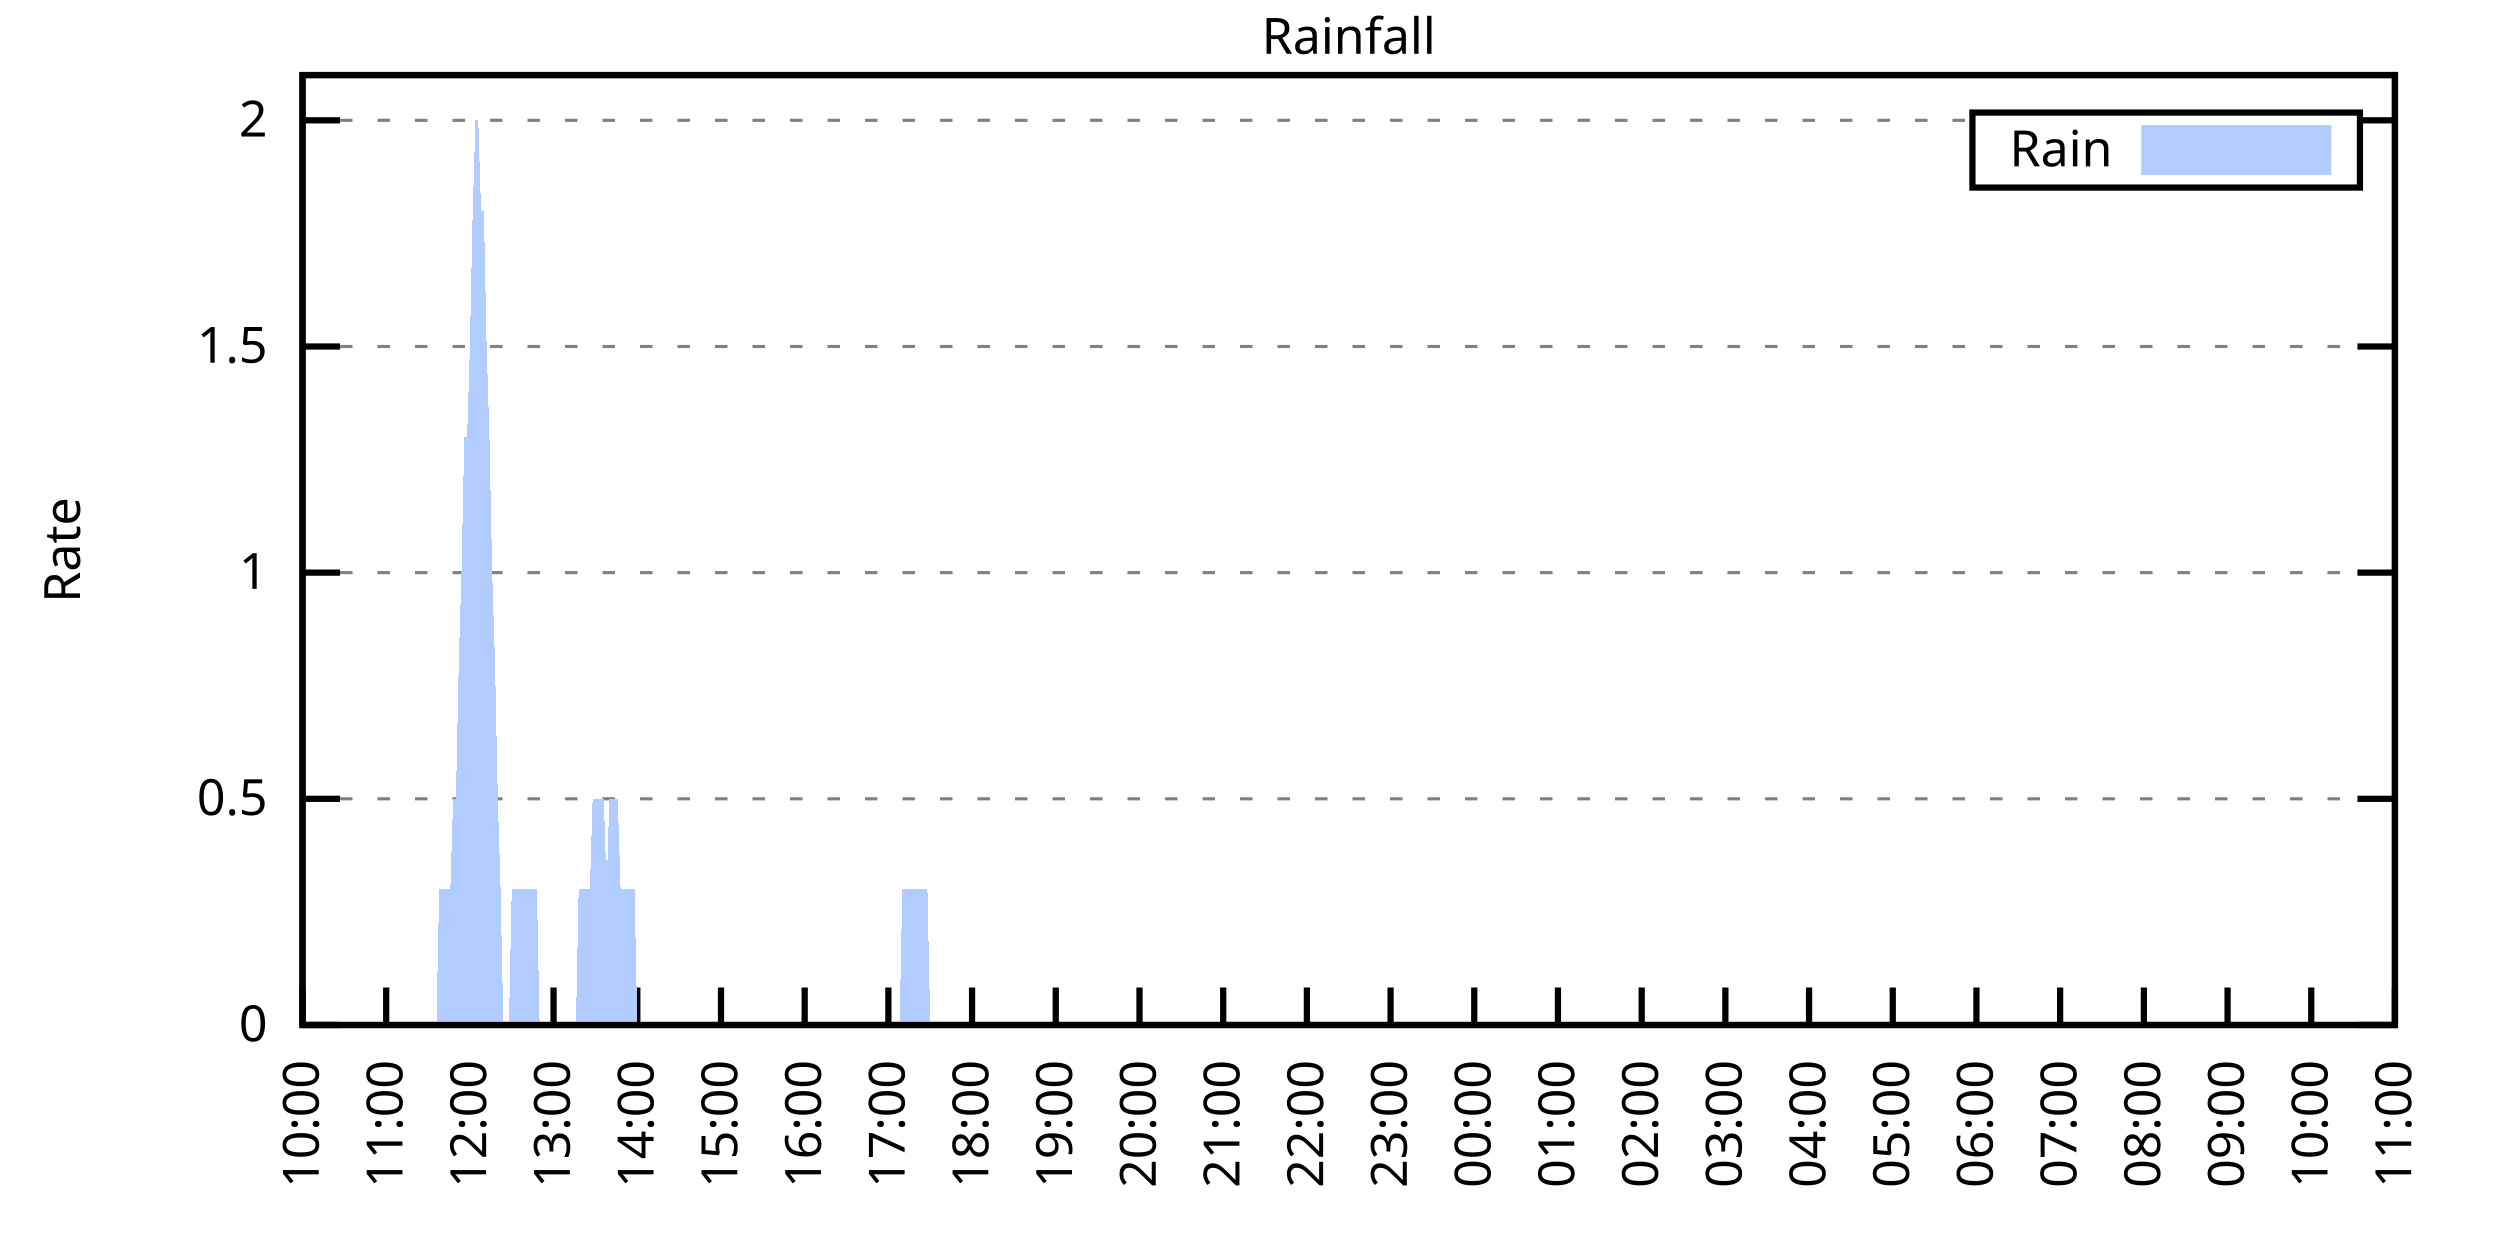
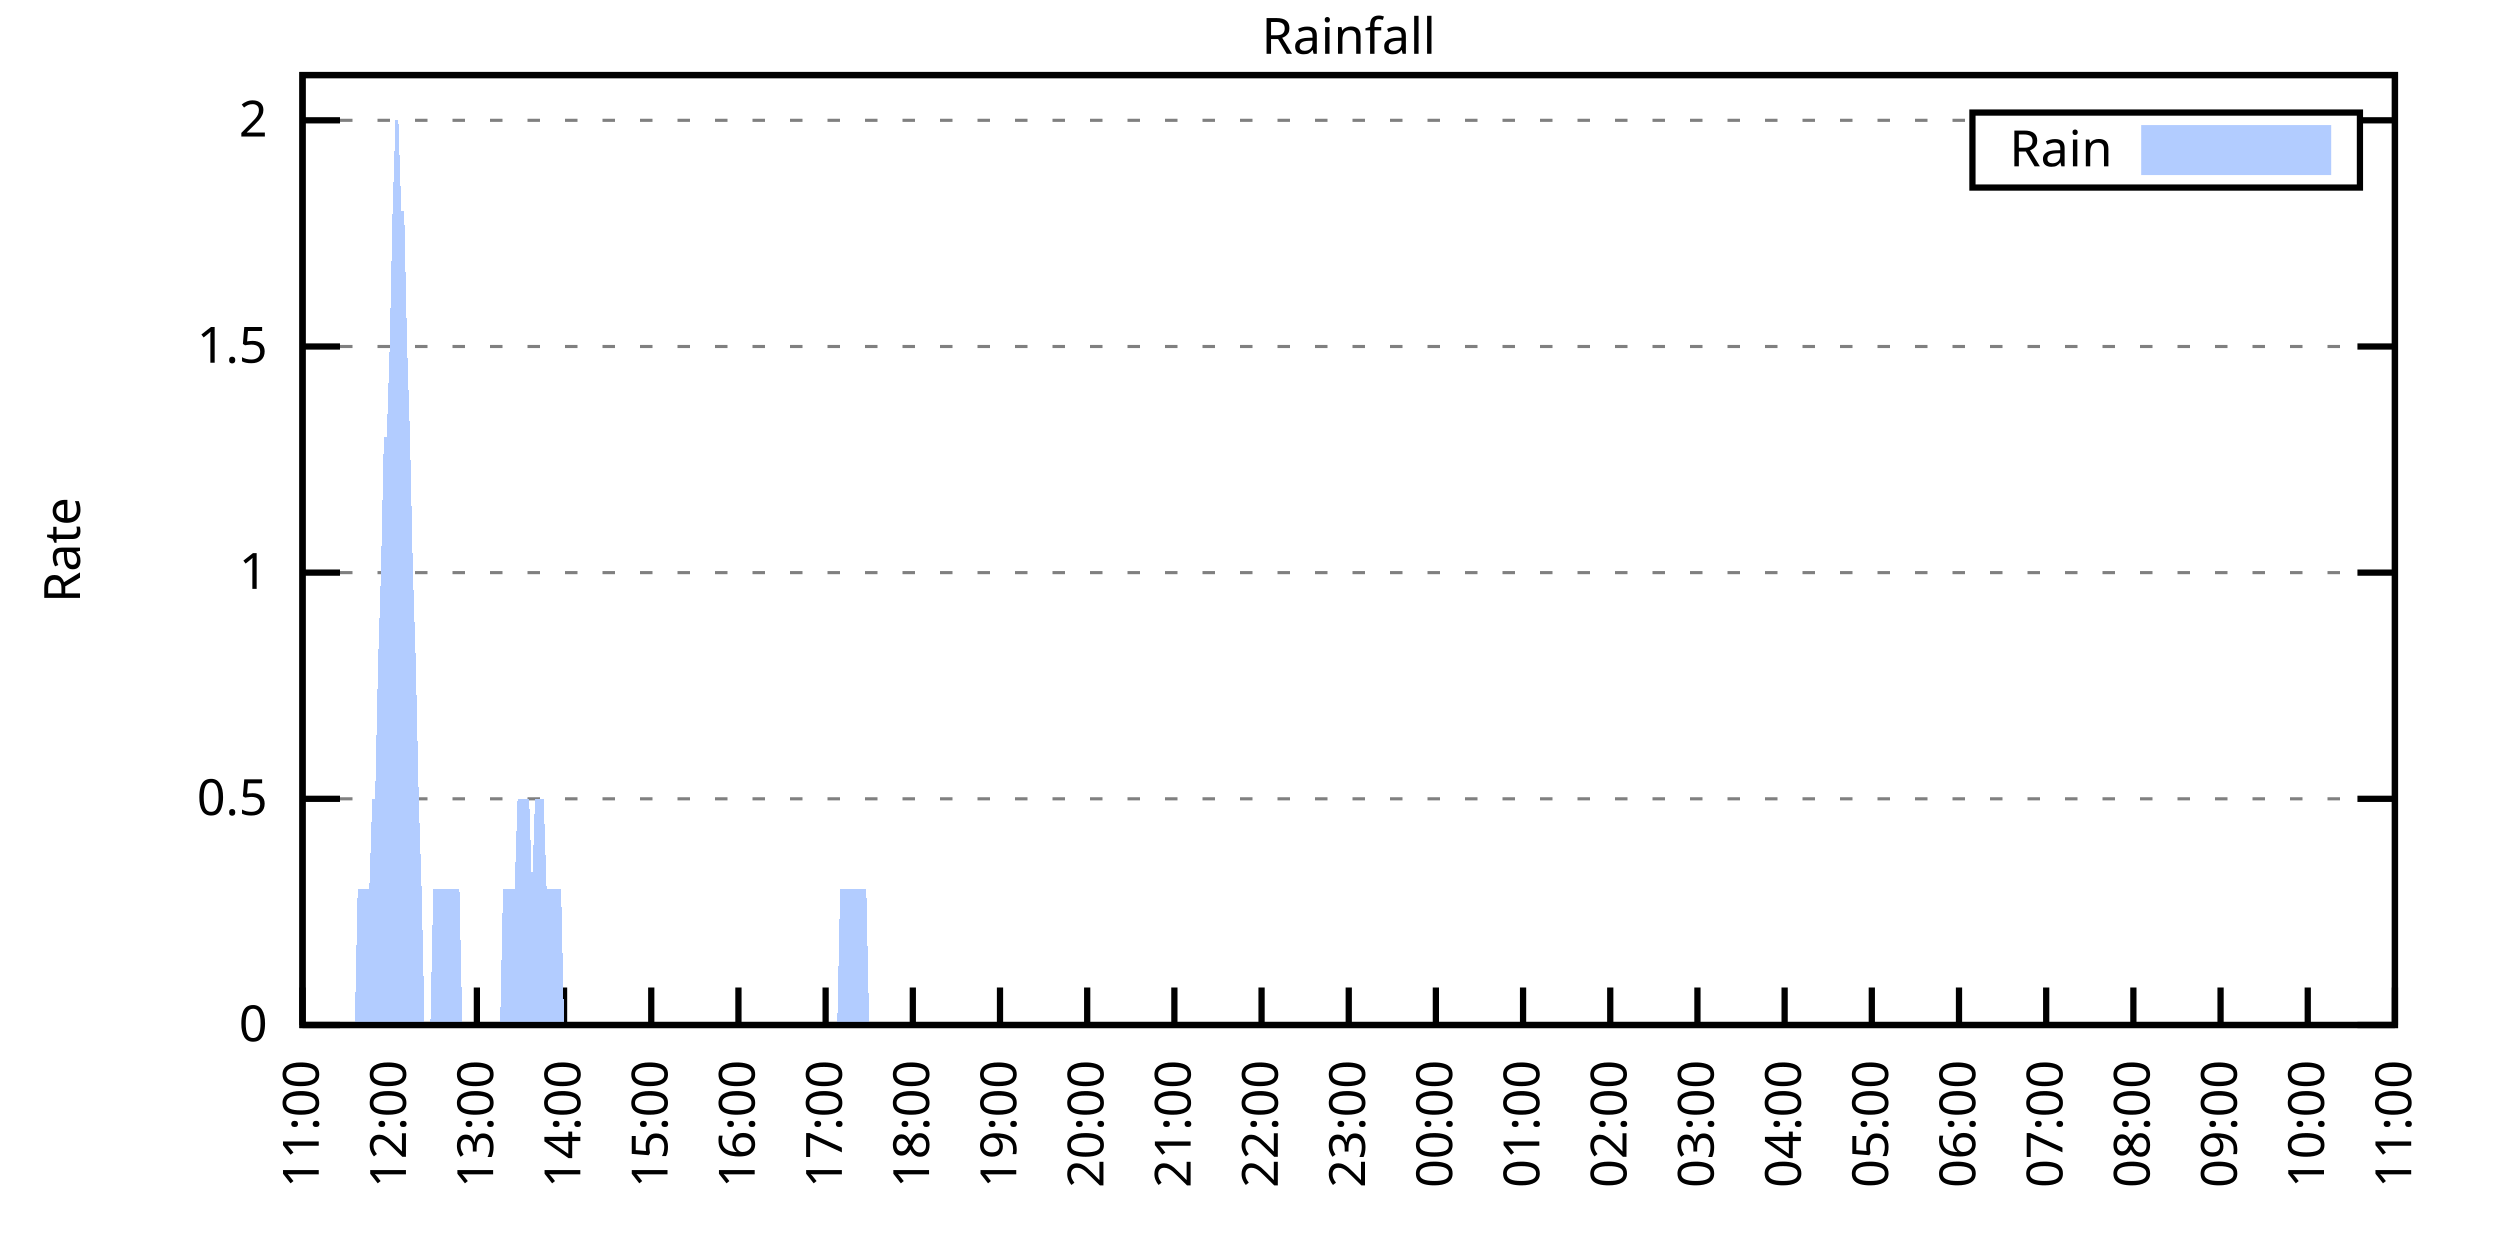
<svg xmlns="http://www.w3.org/2000/svg" xmlns:xlink="http://www.w3.org/1999/xlink" width="400" height="200" viewBox="0 0 400 200">
  <g id="gnuplot_canvas">
    <rect x="0" y="0" width="400" height="200" fill="none" />
    <defs>
      <circle id="gpDot" r="0.5" stroke-width="0.5" stroke="currentColor" />
      <path id="gpPt0" stroke-width="0.333" stroke="currentColor" d="M-1,0 h2 M0,-1 v2" />
      <path id="gpPt1" stroke-width="0.333" stroke="currentColor" d="M-1,-1 L1,1 M1,-1 L-1,1" />
      <path id="gpPt2" stroke-width="0.333" stroke="currentColor" d="M-1,0 L1,0 M0,-1 L0,1 M-1,-1 L1,1 M-1,1 L1,-1" />
      <rect id="gpPt3" stroke-width="0.333" stroke="currentColor" x="-1" y="-1" width="2" height="2" />
      <rect id="gpPt4" stroke-width="0.333" stroke="currentColor" fill="currentColor" x="-1" y="-1" width="2" height="2" />
      <circle id="gpPt5" stroke-width="0.333" stroke="currentColor" cx="0" cy="0" r="1" />
      <use xlink:href="#gpPt5" id="gpPt6" fill="currentColor" stroke="none" />
      <path id="gpPt7" stroke-width="0.333" stroke="currentColor" d="M0,-1.33 L-1.33,0.67 L1.33,0.67 z" />
      <use xlink:href="#gpPt7" id="gpPt8" fill="currentColor" stroke="none" />
      <use xlink:href="#gpPt7" id="gpPt9" stroke="currentColor" transform="rotate(180)" />
      <use xlink:href="#gpPt9" id="gpPt10" fill="currentColor" stroke="none" />
      <use xlink:href="#gpPt3" id="gpPt11" stroke="currentColor" transform="rotate(45)" />
      <use xlink:href="#gpPt11" id="gpPt12" fill="currentColor" stroke="none" />
      <path id="gpPt13" stroke-width="0.333" stroke="currentColor" d="M0,1.330 L1.265,0.411 L0.782,-1.067 L-0.782,-1.076 L-1.265,0.411 z" />
      <use xlink:href="#gpPt13" id="gpPt14" fill="currentColor" stroke="none" />
      <filter id="textbox" filterUnits="objectBoundingBox" x="0" y="0" height="1" width="1">
        <feFlood flood-color="white" flood-opacity="1" result="bgnd" />
        <feComposite in="SourceGraphic" in2="bgnd" operator="atop" />
      </filter>
      <filter id="greybox" filterUnits="objectBoundingBox" x="0" y="0" height="1" width="1">
        <feFlood flood-color="lightgrey" flood-opacity="1" result="grey" />
        <feComposite in="SourceGraphic" in2="grey" operator="atop" />
      </filter>
    </defs>
    <g fill="none" color="white" stroke="currentColor" stroke-width="1.00" stroke-linecap="butt" stroke-linejoin="miter">
</g>
    <g fill="none" color="black" stroke="currentColor" stroke-width="1.00" stroke-linecap="butt" stroke-linejoin="miter">
      <g stroke="none" shape-rendering="crispEdges">
        <polygon fill="rgb(255, 255, 255)" points="48.40,164.00 383.18,164.00 383.18,12.02 48.40,12.02 " />
      </g>
    </g>
    <g fill="none" color="black" stroke="currentColor" stroke-width="1.00" stroke-linecap="butt" stroke-linejoin="miter">
</g>
    <g fill="none" color="black" stroke="black" stroke-width="0.50" stroke-linecap="butt" stroke-linejoin="miter">
</g>
    <g fill="none" color="gray" stroke="currentColor" stroke-width="0.50" stroke-linecap="butt" stroke-linejoin="miter">
      <path stroke="gray" stroke-dasharray="2,4" class="gridline" d="M48.40,164.00 L383.19,164.00  " />
    </g>
    <g fill="none" color="gray" stroke="gray" stroke-width="1.00" stroke-linecap="butt" stroke-linejoin="miter">
</g>
    <g fill="none" color="black" stroke="currentColor" stroke-width="1.00" stroke-linecap="butt" stroke-linejoin="miter">
      <path stroke="black" d="M48.40,164.00 L54.40,164.00 M383.19,164.00 L377.19,164.00  " />
      <g transform="translate(42.80,166.60)" stroke="none" fill="black" font-family="Sans" font-size="8.00" text-anchor="end">
        <text>
          <tspan font-family="Sans"> 0</tspan>
        </text>
      </g>
    </g>
    <g fill="none" color="black" stroke="currentColor" stroke-width="1.00" stroke-linecap="butt" stroke-linejoin="miter">
</g>
    <g fill="none" color="black" stroke="black" stroke-width="0.50" stroke-linecap="butt" stroke-linejoin="miter">
</g>
    <g fill="none" color="gray" stroke="currentColor" stroke-width="0.50" stroke-linecap="butt" stroke-linejoin="miter">
      <path stroke="gray" stroke-dasharray="2,4" class="gridline" d="M48.40,127.81 L383.19,127.81  " />
    </g>
    <g fill="none" color="gray" stroke="gray" stroke-width="1.00" stroke-linecap="butt" stroke-linejoin="miter">
</g>
    <g fill="none" color="black" stroke="currentColor" stroke-width="1.00" stroke-linecap="butt" stroke-linejoin="miter">
      <path stroke="black" d="M48.40,127.81 L54.40,127.81 M383.19,127.81 L377.19,127.81  " />
      <g transform="translate(42.80,130.41)" stroke="none" fill="black" font-family="Sans" font-size="8.00" text-anchor="end">
        <text>
          <tspan font-family="Sans"> 0.5</tspan>
        </text>
      </g>
    </g>
    <g fill="none" color="black" stroke="currentColor" stroke-width="1.00" stroke-linecap="butt" stroke-linejoin="miter">
</g>
    <g fill="none" color="black" stroke="black" stroke-width="0.50" stroke-linecap="butt" stroke-linejoin="miter">
</g>
    <g fill="none" color="gray" stroke="currentColor" stroke-width="0.50" stroke-linecap="butt" stroke-linejoin="miter">
      <path stroke="gray" stroke-dasharray="2,4" class="gridline" d="M48.40,91.62 L383.19,91.62  " />
    </g>
    <g fill="none" color="gray" stroke="gray" stroke-width="1.00" stroke-linecap="butt" stroke-linejoin="miter">
</g>
    <g fill="none" color="black" stroke="currentColor" stroke-width="1.00" stroke-linecap="butt" stroke-linejoin="miter">
      <path stroke="black" d="M48.40,91.62 L54.40,91.62 M383.19,91.62 L377.19,91.62  " />
      <g transform="translate(42.80,94.22)" stroke="none" fill="black" font-family="Sans" font-size="8.00" text-anchor="end">
        <text>
          <tspan font-family="Sans"> 1</tspan>
        </text>
      </g>
    </g>
    <g fill="none" color="black" stroke="currentColor" stroke-width="1.00" stroke-linecap="butt" stroke-linejoin="miter">
</g>
    <g fill="none" color="black" stroke="black" stroke-width="0.50" stroke-linecap="butt" stroke-linejoin="miter">
</g>
    <g fill="none" color="gray" stroke="currentColor" stroke-width="0.50" stroke-linecap="butt" stroke-linejoin="miter">
      <path stroke="gray" stroke-dasharray="2,4" class="gridline" d="M48.40,55.44 L383.19,55.44  " />
    </g>
    <g fill="none" color="gray" stroke="gray" stroke-width="1.00" stroke-linecap="butt" stroke-linejoin="miter">
</g>
    <g fill="none" color="black" stroke="currentColor" stroke-width="1.00" stroke-linecap="butt" stroke-linejoin="miter">
      <path stroke="black" d="M48.40,55.44 L54.40,55.44 M383.19,55.44 L377.19,55.44  " />
      <g transform="translate(42.80,58.04)" stroke="none" fill="black" font-family="Sans" font-size="8.00" text-anchor="end">
        <text>
          <tspan font-family="Sans"> 1.5</tspan>
        </text>
      </g>
    </g>
    <g fill="none" color="black" stroke="currentColor" stroke-width="1.00" stroke-linecap="butt" stroke-linejoin="miter">
</g>
    <g fill="none" color="black" stroke="black" stroke-width="0.50" stroke-linecap="butt" stroke-linejoin="miter">
</g>
    <g fill="none" color="gray" stroke="currentColor" stroke-width="0.50" stroke-linecap="butt" stroke-linejoin="miter">
      <path stroke="gray" stroke-dasharray="2,4" class="gridline" d="M48.40,19.25 L315.59,19.25 M377.59,19.25 L383.19,19.25  " />
    </g>
    <g fill="none" color="gray" stroke="gray" stroke-width="1.00" stroke-linecap="butt" stroke-linejoin="miter">
</g>
    <g fill="none" color="black" stroke="currentColor" stroke-width="1.00" stroke-linecap="butt" stroke-linejoin="miter">
      <path stroke="black" d="M48.40,19.25 L54.40,19.25 M383.19,19.25 L377.19,19.25  " />
      <g transform="translate(42.80,21.85)" stroke="none" fill="black" font-family="Sans" font-size="8.00" text-anchor="end">
        <text>
          <tspan font-family="Sans"> 2</tspan>
        </text>
      </g>
    </g>
    <g fill="none" color="black" stroke="currentColor" stroke-width="1.00" stroke-linecap="butt" stroke-linejoin="miter">
      <path stroke="black" d="M48.40,164.00 L48.40,158.00  " />
      <g transform="translate(51.00,169.60) rotate(270.00)" stroke="none" fill="black" font-family="Sans" font-size="8.00" text-anchor="end">
        <text>
-           <tspan font-family="Sans">10:00</tspan>
-         </text>
-       </g>
-     </g>
-     <g fill="none" color="black" stroke="currentColor" stroke-width="1.00" stroke-linecap="butt" stroke-linejoin="miter">
-       <path stroke="black" d="M61.79,164.00 L61.79,158.00  " />
-       <g transform="translate(64.39,169.60) rotate(270.00)" stroke="none" fill="black" font-family="Sans" font-size="8.00" text-anchor="end">
-         <text>
          <tspan font-family="Sans">11:00</tspan>
        </text>
      </g>
    </g>
    <g fill="none" color="black" stroke="currentColor" stroke-width="1.00" stroke-linecap="butt" stroke-linejoin="miter">
-       <path stroke="black" d="M75.18,164.00 L75.18,158.00  " />
-       <g transform="translate(77.78,169.60) rotate(270.00)" stroke="none" fill="black" font-family="Sans" font-size="8.00" text-anchor="end">
+       <path stroke="black" d="M62.35,164.00 L62.35,158.00  " />
+       <g transform="translate(64.95,169.60) rotate(270.00)" stroke="none" fill="black" font-family="Sans" font-size="8.00" text-anchor="end">
        <text>
          <tspan font-family="Sans">12:00</tspan>
        </text>
      </g>
    </g>
    <g fill="none" color="black" stroke="currentColor" stroke-width="1.00" stroke-linecap="butt" stroke-linejoin="miter">
-       <path stroke="black" d="M88.57,164.00 L88.57,158.00  " />
-       <g transform="translate(91.17,169.60) rotate(270.00)" stroke="none" fill="black" font-family="Sans" font-size="8.00" text-anchor="end">
+       <path stroke="black" d="M76.30,164.00 L76.30,158.00  " />
+       <g transform="translate(78.90,169.60) rotate(270.00)" stroke="none" fill="black" font-family="Sans" font-size="8.00" text-anchor="end">
        <text>
          <tspan font-family="Sans">13:00</tspan>
        </text>
      </g>
    </g>
    <g fill="none" color="black" stroke="currentColor" stroke-width="1.00" stroke-linecap="butt" stroke-linejoin="miter">
-       <path stroke="black" d="M101.97,164.00 L101.97,158.00  " />
-       <g transform="translate(104.57,169.60) rotate(270.00)" stroke="none" fill="black" font-family="Sans" font-size="8.00" text-anchor="end">
+       <path stroke="black" d="M90.25,164.00 L90.25,158.00  " />
+       <g transform="translate(92.85,169.60) rotate(270.00)" stroke="none" fill="black" font-family="Sans" font-size="8.00" text-anchor="end">
        <text>
          <tspan font-family="Sans">14:00</tspan>
        </text>
      </g>
    </g>
    <g fill="none" color="black" stroke="currentColor" stroke-width="1.00" stroke-linecap="butt" stroke-linejoin="miter">
-       <path stroke="black" d="M115.36,164.00 L115.36,158.00  " />
-       <g transform="translate(117.96,169.60) rotate(270.00)" stroke="none" fill="black" font-family="Sans" font-size="8.00" text-anchor="end">
+       <path stroke="black" d="M104.20,164.00 L104.20,158.00  " />
+       <g transform="translate(106.80,169.60) rotate(270.00)" stroke="none" fill="black" font-family="Sans" font-size="8.00" text-anchor="end">
        <text>
          <tspan font-family="Sans">15:00</tspan>
        </text>
      </g>
    </g>
    <g fill="none" color="black" stroke="currentColor" stroke-width="1.00" stroke-linecap="butt" stroke-linejoin="miter">
-       <path stroke="black" d="M128.75,164.00 L128.75,158.00  " />
-       <g transform="translate(131.35,169.60) rotate(270.00)" stroke="none" fill="black" font-family="Sans" font-size="8.00" text-anchor="end">
+       <path stroke="black" d="M118.15,164.00 L118.15,158.00  " />
+       <g transform="translate(120.75,169.60) rotate(270.00)" stroke="none" fill="black" font-family="Sans" font-size="8.00" text-anchor="end">
        <text>
          <tspan font-family="Sans">16:00</tspan>
        </text>
      </g>
    </g>
    <g fill="none" color="black" stroke="currentColor" stroke-width="1.00" stroke-linecap="butt" stroke-linejoin="miter">
-       <path stroke="black" d="M142.14,164.00 L142.14,158.00  " />
-       <g transform="translate(144.74,169.60) rotate(270.00)" stroke="none" fill="black" font-family="Sans" font-size="8.00" text-anchor="end">
+       <path stroke="black" d="M132.10,164.00 L132.10,158.00  " />
+       <g transform="translate(134.70,169.60) rotate(270.00)" stroke="none" fill="black" font-family="Sans" font-size="8.00" text-anchor="end">
        <text>
          <tspan font-family="Sans">17:00</tspan>
        </text>
      </g>
    </g>
    <g fill="none" color="black" stroke="currentColor" stroke-width="1.00" stroke-linecap="butt" stroke-linejoin="miter">
-       <path stroke="black" d="M155.53,164.00 L155.53,158.00  " />
-       <g transform="translate(158.13,169.60) rotate(270.00)" stroke="none" fill="black" font-family="Sans" font-size="8.00" text-anchor="end">
+       <path stroke="black" d="M146.05,164.00 L146.05,158.00  " />
+       <g transform="translate(148.65,169.60) rotate(270.00)" stroke="none" fill="black" font-family="Sans" font-size="8.00" text-anchor="end">
        <text>
          <tspan font-family="Sans">18:00</tspan>
        </text>
      </g>
    </g>
    <g fill="none" color="black" stroke="currentColor" stroke-width="1.00" stroke-linecap="butt" stroke-linejoin="miter">
-       <path stroke="black" d="M168.92,164.00 L168.92,158.00  " />
-       <g transform="translate(171.52,169.60) rotate(270.00)" stroke="none" fill="black" font-family="Sans" font-size="8.00" text-anchor="end">
+       <path stroke="black" d="M160.00,164.00 L160.00,158.00  " />
+       <g transform="translate(162.60,169.60) rotate(270.00)" stroke="none" fill="black" font-family="Sans" font-size="8.00" text-anchor="end">
        <text>
          <tspan font-family="Sans">19:00</tspan>
        </text>
      </g>
    </g>
    <g fill="none" color="black" stroke="currentColor" stroke-width="1.00" stroke-linecap="butt" stroke-linejoin="miter">
-       <path stroke="black" d="M182.32,164.00 L182.32,158.00  " />
-       <g transform="translate(184.92,169.60) rotate(270.00)" stroke="none" fill="black" font-family="Sans" font-size="8.00" text-anchor="end">
+       <path stroke="black" d="M173.95,164.00 L173.95,158.00  " />
+       <g transform="translate(176.55,169.60) rotate(270.00)" stroke="none" fill="black" font-family="Sans" font-size="8.00" text-anchor="end">
        <text>
          <tspan font-family="Sans">20:00</tspan>
        </text>
      </g>
    </g>
    <g fill="none" color="black" stroke="currentColor" stroke-width="1.00" stroke-linecap="butt" stroke-linejoin="miter">
-       <path stroke="black" d="M195.71,164.00 L195.71,158.00  " />
-       <g transform="translate(198.31,169.60) rotate(270.00)" stroke="none" fill="black" font-family="Sans" font-size="8.00" text-anchor="end">
+       <path stroke="black" d="M187.90,164.00 L187.90,158.00  " />
+       <g transform="translate(190.50,169.60) rotate(270.00)" stroke="none" fill="black" font-family="Sans" font-size="8.00" text-anchor="end">
        <text>
          <tspan font-family="Sans">21:00</tspan>
        </text>
      </g>
    </g>
    <g fill="none" color="black" stroke="currentColor" stroke-width="1.00" stroke-linecap="butt" stroke-linejoin="miter">
-       <path stroke="black" d="M209.10,164.00 L209.10,158.00  " />
-       <g transform="translate(211.70,169.60) rotate(270.00)" stroke="none" fill="black" font-family="Sans" font-size="8.00" text-anchor="end">
+       <path stroke="black" d="M201.85,164.00 L201.85,158.00  " />
+       <g transform="translate(204.45,169.60) rotate(270.00)" stroke="none" fill="black" font-family="Sans" font-size="8.00" text-anchor="end">
        <text>
          <tspan font-family="Sans">22:00</tspan>
        </text>
      </g>
    </g>
    <g fill="none" color="black" stroke="currentColor" stroke-width="1.00" stroke-linecap="butt" stroke-linejoin="miter">
-       <path stroke="black" d="M222.49,164.00 L222.49,158.00  " />
-       <g transform="translate(225.09,169.60) rotate(270.00)" stroke="none" fill="black" font-family="Sans" font-size="8.00" text-anchor="end">
+       <path stroke="black" d="M215.80,164.00 L215.80,158.00  " />
+       <g transform="translate(218.40,169.60) rotate(270.00)" stroke="none" fill="black" font-family="Sans" font-size="8.00" text-anchor="end">
        <text>
          <tspan font-family="Sans">23:00</tspan>
        </text>
      </g>
    </g>
    <g fill="none" color="black" stroke="currentColor" stroke-width="1.00" stroke-linecap="butt" stroke-linejoin="miter">
-       <path stroke="black" d="M235.88,164.00 L235.88,158.00  " />
-       <g transform="translate(238.48,169.60) rotate(270.00)" stroke="none" fill="black" font-family="Sans" font-size="8.00" text-anchor="end">
+       <path stroke="black" d="M229.74,164.00 L229.74,158.00  " />
+       <g transform="translate(232.34,169.60) rotate(270.00)" stroke="none" fill="black" font-family="Sans" font-size="8.00" text-anchor="end">
        <text>
          <tspan font-family="Sans">00:00</tspan>
        </text>
      </g>
    </g>
    <g fill="none" color="black" stroke="currentColor" stroke-width="1.00" stroke-linecap="butt" stroke-linejoin="miter">
-       <path stroke="black" d="M249.27,164.00 L249.27,158.00  " />
-       <g transform="translate(251.87,169.60) rotate(270.00)" stroke="none" fill="black" font-family="Sans" font-size="8.00" text-anchor="end">
+       <path stroke="black" d="M243.69,164.00 L243.69,158.00  " />
+       <g transform="translate(246.29,169.60) rotate(270.00)" stroke="none" fill="black" font-family="Sans" font-size="8.00" text-anchor="end">
        <text>
          <tspan font-family="Sans">01:00</tspan>
        </text>
      </g>
    </g>
    <g fill="none" color="black" stroke="currentColor" stroke-width="1.00" stroke-linecap="butt" stroke-linejoin="miter">
-       <path stroke="black" d="M262.67,164.00 L262.67,158.00  " />
-       <g transform="translate(265.27,169.60) rotate(270.00)" stroke="none" fill="black" font-family="Sans" font-size="8.00" text-anchor="end">
+       <path stroke="black" d="M257.64,164.00 L257.64,158.00  " />
+       <g transform="translate(260.24,169.60) rotate(270.00)" stroke="none" fill="black" font-family="Sans" font-size="8.00" text-anchor="end">
        <text>
          <tspan font-family="Sans">02:00</tspan>
        </text>
      </g>
    </g>
    <g fill="none" color="black" stroke="currentColor" stroke-width="1.00" stroke-linecap="butt" stroke-linejoin="miter">
-       <path stroke="black" d="M276.06,164.00 L276.06,158.00  " />
-       <g transform="translate(278.66,169.60) rotate(270.00)" stroke="none" fill="black" font-family="Sans" font-size="8.00" text-anchor="end">
+       <path stroke="black" d="M271.59,164.00 L271.59,158.00  " />
+       <g transform="translate(274.19,169.60) rotate(270.00)" stroke="none" fill="black" font-family="Sans" font-size="8.00" text-anchor="end">
        <text>
          <tspan font-family="Sans">03:00</tspan>
        </text>
      </g>
    </g>
    <g fill="none" color="black" stroke="currentColor" stroke-width="1.00" stroke-linecap="butt" stroke-linejoin="miter">
-       <path stroke="black" d="M289.45,164.00 L289.45,158.00  " />
-       <g transform="translate(292.05,169.60) rotate(270.00)" stroke="none" fill="black" font-family="Sans" font-size="8.00" text-anchor="end">
+       <path stroke="black" d="M285.54,164.00 L285.54,158.00  " />
+       <g transform="translate(288.14,169.60) rotate(270.00)" stroke="none" fill="black" font-family="Sans" font-size="8.00" text-anchor="end">
        <text>
          <tspan font-family="Sans">04:00</tspan>
        </text>
      </g>
    </g>
    <g fill="none" color="black" stroke="currentColor" stroke-width="1.00" stroke-linecap="butt" stroke-linejoin="miter">
-       <path stroke="black" d="M302.84,164.00 L302.84,158.00  " />
-       <g transform="translate(305.44,169.60) rotate(270.00)" stroke="none" fill="black" font-family="Sans" font-size="8.00" text-anchor="end">
+       <path stroke="black" d="M299.49,164.00 L299.49,158.00  " />
+       <g transform="translate(302.09,169.60) rotate(270.00)" stroke="none" fill="black" font-family="Sans" font-size="8.00" text-anchor="end">
        <text>
          <tspan font-family="Sans">05:00</tspan>
        </text>
      </g>
    </g>
    <g fill="none" color="black" stroke="currentColor" stroke-width="1.00" stroke-linecap="butt" stroke-linejoin="miter">
-       <path stroke="black" d="M316.23,164.00 L316.23,158.00  " />
-       <g transform="translate(318.83,169.60) rotate(270.00)" stroke="none" fill="black" font-family="Sans" font-size="8.00" text-anchor="end">
+       <path stroke="black" d="M313.44,164.00 L313.44,158.00  " />
+       <g transform="translate(316.04,169.60) rotate(270.00)" stroke="none" fill="black" font-family="Sans" font-size="8.00" text-anchor="end">
        <text>
          <tspan font-family="Sans">06:00</tspan>
        </text>
      </g>
    </g>
    <g fill="none" color="black" stroke="currentColor" stroke-width="1.00" stroke-linecap="butt" stroke-linejoin="miter">
-       <path stroke="black" d="M329.62,164.00 L329.62,158.00  " />
-       <g transform="translate(332.22,169.60) rotate(270.00)" stroke="none" fill="black" font-family="Sans" font-size="8.00" text-anchor="end">
+       <path stroke="black" d="M327.39,164.00 L327.39,158.00  " />
+       <g transform="translate(329.99,169.60) rotate(270.00)" stroke="none" fill="black" font-family="Sans" font-size="8.00" text-anchor="end">
        <text>
          <tspan font-family="Sans">07:00</tspan>
        </text>
      </g>
    </g>
    <g fill="none" color="black" stroke="currentColor" stroke-width="1.00" stroke-linecap="butt" stroke-linejoin="miter">
-       <path stroke="black" d="M343.02,164.00 L343.02,158.00  " />
-       <g transform="translate(345.62,169.60) rotate(270.00)" stroke="none" fill="black" font-family="Sans" font-size="8.00" text-anchor="end">
+       <path stroke="black" d="M341.34,164.00 L341.34,158.00  " />
+       <g transform="translate(343.94,169.60) rotate(270.00)" stroke="none" fill="black" font-family="Sans" font-size="8.00" text-anchor="end">
        <text>
          <tspan font-family="Sans">08:00</tspan>
        </text>
      </g>
    </g>
    <g fill="none" color="black" stroke="currentColor" stroke-width="1.00" stroke-linecap="butt" stroke-linejoin="miter">
-       <path stroke="black" d="M356.41,164.00 L356.41,158.00  " />
-       <g transform="translate(359.01,169.60) rotate(270.00)" stroke="none" fill="black" font-family="Sans" font-size="8.00" text-anchor="end">
+       <path stroke="black" d="M355.29,164.00 L355.29,158.00  " />
+       <g transform="translate(357.89,169.60) rotate(270.00)" stroke="none" fill="black" font-family="Sans" font-size="8.00" text-anchor="end">
        <text>
          <tspan font-family="Sans">09:00</tspan>
        </text>
      </g>
    </g>
    <g fill="none" color="black" stroke="currentColor" stroke-width="1.00" stroke-linecap="butt" stroke-linejoin="miter">
-       <path stroke="black" d="M369.80,164.00 L369.80,158.00  " />
-       <g transform="translate(372.40,169.60) rotate(270.00)" stroke="none" fill="black" font-family="Sans" font-size="8.00" text-anchor="end">
+       <path stroke="black" d="M369.24,164.00 L369.24,158.00  " />
+       <g transform="translate(371.84,169.60) rotate(270.00)" stroke="none" fill="black" font-family="Sans" font-size="8.00" text-anchor="end">
        <text>
          <tspan font-family="Sans">10:00</tspan>
        </text>
      </g>
    </g>
    <g fill="none" color="black" stroke="currentColor" stroke-width="1.00" stroke-linecap="butt" stroke-linejoin="miter">
      <path stroke="black" d="M383.19,164.00 L383.19,158.00  " />
      <g transform="translate(385.79,169.60) rotate(270.00)" stroke="none" fill="black" font-family="Sans" font-size="8.00" text-anchor="end">
        <text>
          <tspan font-family="Sans">11:00</tspan>
        </text>
      </g>
    </g>
    <g fill="none" color="black" stroke="currentColor" stroke-width="1.00" stroke-linecap="butt" stroke-linejoin="miter">
</g>
    <g fill="none" color="black" stroke="currentColor" stroke-width="1.00" stroke-linecap="butt" stroke-linejoin="miter">
      <path stroke="black" d="M48.40,12.01 L48.40,164.00 L383.19,164.00 L383.19,12.01 L48.40,12.01 Z  " />
    </g>
    <g fill="none" color="black" stroke="currentColor" stroke-width="1.00" stroke-linecap="butt" stroke-linejoin="miter">
</g>
    <g fill="none" color="black" stroke="currentColor" stroke-width="1.00" stroke-linecap="butt" stroke-linejoin="miter">
      <path stroke="black" d="M315.59,30.01 L315.59,18.01 L377.59,18.01 L377.59,30.01 L315.59,30.01 Z  " />
    </g>
    <g id="Rainfall_plot_1">
      <g fill="none" color="white" stroke="black" stroke-width="2.00" stroke-linecap="butt" stroke-linejoin="miter">
</g>
      <g fill="none" color="black" stroke="currentColor" stroke-width="2.00" stroke-linecap="butt" stroke-linejoin="miter">
        <g transform="translate(337.99,26.61)" stroke="none" fill="black" font-family="Sans" font-size="8.00" text-anchor="end">
          <text>
            <tspan font-family="Sans">Rain</tspan>
          </text>
        </g>
      </g>
      <g fill="none" color="black" stroke="currentColor" stroke-width="2.00" stroke-linecap="butt" stroke-linejoin="miter">
        <g stroke="none" shape-rendering="crispEdges">
          <polygon fill="rgb(178, 204, 255)" points="343.59,27.01 371.99,27.01 371.99,21.01 343.59,21.01 " />
        </g>
        <path stroke="rgb(178, 204, 255)" d="M343.59,27.01 L371.99,27.01 L371.99,21.01 L343.59,21.01 L343.59,27.01 Z  " />
      </g>
      <g fill="none" color="black" stroke="currentColor" stroke-width="2.00" stroke-linecap="butt" stroke-linejoin="miter">
        <g stroke="none" shape-rendering="crispEdges">
-           <polygon fill="rgb(178, 204, 255)" points="58.67,164.00 59.11,164.00 59.56,164.00 60.01,164.00 60.45,164.00 60.90,164.00 61.35,164.00 61.79,164.00 62.24,164.00 62.68,164.00 63.13,164.00 63.58,164.00 64.02,164.00 64.47,164.00 64.92,164.00 65.36,164.00 65.81,164.00 66.26,164.00 66.70,164.00 67.15,164.00 67.59,164.00 68.04,164.00 68.49,164.00 68.93,164.00 69.38,164.00 69.83,164.00 70.27,142.29 70.72,142.29 71.17,142.29 71.61,142.29 72.06,142.29 72.50,127.81 72.95,127.81 73.40,106.10 73.84,91.62 74.29,69.91 74.74,69.91 75.18,55.44 75.63,33.72 76.08,19.25 76.52,19.25 76.97,33.72 77.42,33.72 77.86,55.44 78.31,69.91 78.75,91.62 79.20,106.10 79.65,127.81 80.09,142.29 80.54,164.00 80.99,164.00 81.43,164.00 81.88,142.29 82.33,142.29 82.77,142.29 83.22,142.29 83.66,142.29 84.11,142.29 84.56,142.29 85.00,142.29 85.45,142.29 85.90,142.29 86.34,164.00 86.79,164.00 87.24,164.00 87.68,164.00 88.13,164.00 88.57,164.00 89.02,164.00 89.47,164.00 89.91,164.00 90.36,164.00 90.81,164.00 91.25,164.00 91.70,164.00 92.15,164.00 92.59,142.29 93.04,142.29 93.49,142.29 93.93,142.29 94.38,142.29 94.82,127.81 95.27,127.81 95.72,127.81 96.16,127.81 96.61,127.81 97.06,142.29 97.50,127.81 97.95,127.81 98.40,127.81 98.84,127.81 99.29,142.29 99.73,142.29 100.18,142.29 100.63,142.29 101.07,142.29 101.52,142.29 101.97,164.00 102.41,164.00 102.86,164.00 103.31,164.00 103.75,164.00 104.20,164.00 104.64,164.00 105.09,164.00 105.54,164.00 105.98,164.00 106.43,164.00 106.88,164.00 107.32,164.00 107.77,164.00 108.22,164.00 108.66,164.00 109.11,164.00 109.55,164.00 110.00,164.00 110.45,164.00 110.89,164.00 111.34,164.00 111.79,164.00 112.23,164.00 112.68,164.00 113.13,164.00 113.57,164.00 114.02,164.00 114.47,164.00 114.91,164.00 115.36,164.00 115.80,164.00 116.25,164.00 116.70,164.00 117.14,164.00 117.59,164.00 118.04,164.00 118.48,164.00 118.93,164.00 119.38,164.00 119.82,164.00 120.27,164.00 120.71,164.00 121.16,164.00 121.61,164.00 122.05,164.00 122.50,164.00 122.95,164.00 123.39,164.00 123.84,164.00 124.29,164.00 124.73,164.00 125.18,164.00 125.62,164.00 126.07,164.00 126.52,164.00 126.96,164.00 127.41,164.00 127.86,164.00 128.30,164.00 128.75,164.00 129.20,164.00 129.64,164.00 130.09,164.00 130.54,164.00 130.98,164.00 131.43,164.00 131.87,164.00 132.32,164.00 132.77,164.00 133.21,164.00 133.66,164.00 134.11,164.00 134.55,164.00 135.00,164.00 135.45,164.00 135.89,164.00 136.34,164.00 136.78,164.00 137.23,164.00 137.68,164.00 138.12,164.00 138.57,164.00 139.02,164.00 139.46,164.00 139.91,164.00 140.36,164.00 140.80,164.00 141.25,164.00 141.69,164.00 142.14,164.00 142.59,164.00 143.03,164.00 143.48,164.00 143.93,164.00 144.37,142.29 144.82,142.29 145.27,142.29 145.71,142.29 146.16,142.29 146.61,142.29 147.05,142.29 147.50,142.29 147.94,142.29 148.39,142.29 148.84,164.00 149.28,164.00 149.73,164.00 150.18,164.00 150.62,164.00 151.07,164.00 151.52,164.00 151.96,164.00 152.41,164.00 152.85,164.00 153.30,164.00 153.75,164.00 154.19,164.00 154.64,164.00 155.09,164.00 155.53,164.00 155.98,164.00 156.43,164.00 156.87,164.00 157.32,164.00 157.76,164.00 158.21,164.00 158.66,164.00 159.10,164.00 159.55,164.00 160.00,164.00 160.44,164.00 160.89,164.00 161.34,164.00 161.78,164.00 162.23,164.00 162.67,164.00 163.12,164.00 163.57,164.00 164.01,164.00 164.46,164.00 164.91,164.00 165.35,164.00 165.80,164.00 166.25,164.00 166.69,164.00 167.14,164.00 167.59,164.00 168.03,164.00 168.48,164.00 168.92,164.00 169.37,164.00 169.82,164.00 170.04,164.00 170.26,164.00 170.71,164.00 171.16,164.00 171.60,164.00 172.05,164.00 172.50,164.00 172.94,164.00 173.39,164.00 173.83,164.00 174.28,164.00 174.73,164.00 175.17,164.00 175.62,164.00 176.07,164.00 176.51,164.00 176.96,164.00 177.41,164.00 177.85,164.00 178.30,164.00 178.74,164.00 179.19,164.00 179.64,164.00 180.08,164.00 180.53,164.00 180.98,164.00 181.42,164.00 181.87,164.00 182.32,164.00 182.76,164.00 183.21,164.00 183.66,164.00 184.10,164.00 184.55,164.00 184.99,164.00 185.44,164.00 185.89,164.00 186.33,164.00 186.78,164.00 187.23,164.00 187.67,164.00 188.12,164.00 188.57,164.00 189.01,164.00 189.46,164.00 189.90,164.00 190.35,164.00 190.80,164.00 191.24,164.00 191.69,164.00 192.14,164.00 192.58,164.00 193.03,164.00 193.48,164.00 193.92,164.00 194.37,164.00 194.81,164.00 195.26,164.00 195.71,164.00 196.15,164.00 196.60,164.00 197.05,164.00 197.49,164.00 197.94,164.00 198.39,164.00 198.83,164.00 199.28,164.00 199.73,164.00 200.17,164.00 200.62,164.00 201.06,164.00 201.51,164.00 201.96,164.00 202.40,164.00 202.85,164.00 203.30,164.00 203.74,164.00 204.19,164.00 204.64,164.00 205.08,164.00 205.53,164.00 205.97,164.00 206.42,164.00 206.87,164.00 207.31,164.00 207.76,164.00 208.21,164.00 208.65,164.00 209.10,164.00 209.55,164.00 209.99,164.00 210.44,164.00 210.88,164.00 211.33,164.00 211.78,164.00 212.22,164.00 212.67,164.00 213.12,164.00 213.56,164.00 214.01,164.00 214.46,164.00 214.90,164.00 215.35,164.00 215.80,164.00 216.24,164.00 216.69,164.00 217.13,164.00 217.58,164.00 218.03,164.00 218.47,164.00 218.92,164.00 219.37,164.00 219.81,164.00 220.26,164.00 220.71,164.00 221.15,164.00 221.60,164.00 222.04,164.00 222.49,164.00 222.94,164.00 223.38,164.00 223.83,164.00 224.28,164.00 224.72,164.00 225.17,164.00 225.62,164.00 226.06,164.00 226.51,164.00 226.95,164.00 227.40,164.00 227.85,164.00 228.29,164.00 228.74,164.00 229.19,164.00 229.63,164.00 230.08,164.00 230.53,164.00 230.97,164.00 231.42,164.00 231.86,164.00 232.31,164.00 232.76,164.00 233.20,164.00 233.65,164.00 234.10,164.00 234.54,164.00 234.99,164.00 235.44,164.00 235.88,164.00 236.33,164.00 236.78,164.00 237.22,164.00 237.67,164.00 238.11,164.00 238.56,164.00 239.01,164.00 239.45,164.00 239.90,164.00 240.35,164.00 240.79,164.00 241.24,164.00 241.69,164.00 242.13,164.00 242.58,164.00 243.02,164.00 243.47,164.00 243.92,164.00 244.36,164.00 244.81,164.00 245.26,164.00 245.70,164.00 246.15,164.00 246.60,164.00 247.04,164.00 247.49,164.00 247.93,164.00 248.38,164.00 248.83,164.00 249.27,164.00 249.72,164.00 250.17,164.00 250.61,164.00 251.06,164.00 251.51,164.00 251.95,164.00 252.40,164.00 252.85,164.00 253.29,164.00 253.74,164.00 254.18,164.00 254.63,164.00 255.08,164.00 255.52,164.00 255.97,164.00 256.42,164.00 256.86,164.00 257.31,164.00 257.76,164.00 258.20,164.00 258.65,164.00 259.09,164.00 259.54,164.00 259.99,164.00 260.43,164.00 260.88,164.00 261.33,164.00 261.77,164.00 262.22,164.00 262.67,164.00 263.11,164.00 263.56,164.00 264.00,164.00 264.45,164.00 264.90,164.00 265.34,164.00 265.79,164.00 266.24,164.00 266.68,164.00 267.13,164.00 267.58,164.00 268.02,164.00 268.47,164.00 268.92,164.00 269.36,164.00 269.81,164.00 270.25,164.00 270.70,164.00 271.15,164.00 271.59,164.00 272.04,164.00 272.49,164.00 272.93,164.00 273.38,164.00 273.83,164.00 274.27,164.00 274.72,164.00 275.16,164.00 275.61,164.00 276.06,164.00 276.50,164.00 276.95,164.00 277.40,164.00 277.84,164.00 278.29,164.00 278.74,164.00 279.18,164.00 279.63,164.00 280.07,164.00 280.52,164.00 280.97,164.00 281.41,164.00 281.86,164.00 282.31,164.00 282.75,164.00 283.20,164.00 283.65,164.00 284.09,164.00 284.54,164.00 284.98,164.00 285.43,164.00 285.88,164.00 286.32,164.00 286.77,164.00 287.22,164.00 287.66,164.00 288.11,164.00 288.56,164.00 289.00,164.00 289.45,164.00 289.90,164.00 290.34,164.00 290.79,164.00 291.23,164.00 291.68,164.00 292.13,164.00 292.57,164.00 293.02,164.00 293.47,164.00 293.91,164.00 294.36,164.00 294.81,164.00 295.25,164.00 295.70,164.00 296.14,164.00 296.59,164.00 297.04,164.00 297.48,164.00 297.93,164.00 298.38,164.00 298.82,164.00 299.27,164.00 299.72,164.00 300.16,164.00 300.61,164.00 301.05,164.00 301.50,164.00 301.95,164.00 302.39,164.00 302.84,164.00 303.29,164.00 303.73,164.00 304.18,164.00 304.63,164.00 305.07,164.00 305.52,164.00 305.97,164.00 306.41,164.00 306.86,164.00 307.30,164.00 307.75,164.00 308.20,164.00 308.64,164.00 309.09,164.00 309.54,164.00 309.98,164.00 310.43,164.00 310.88,164.00 311.32,164.00 311.77,164.00 312.21,164.00 312.66,164.00 313.11,164.00 313.55,164.00 314.00,164.00 314.45,164.00 314.89,164.00 315.34,164.00 315.79,164.00 316.23,164.00 316.68,164.00 317.12,164.00 317.57,164.00 318.02,164.00 318.46,164.00 318.91,164.00 319.36,164.00 319.80,164.00 320.25,164.00 320.70,164.00 321.14,164.00 321.59,164.00 322.04,164.00 322.48,164.00 322.93,164.00 323.37,164.00 323.82,164.00 324.27,164.00 324.71,164.00 325.16,164.00 325.61,164.00 326.05,164.00 326.50,164.00 326.95,164.00 327.39,164.00 327.84,164.00 328.28,164.00 328.73,164.00 329.18,164.00 329.62,164.00 330.07,164.00 330.52,164.00 330.96,164.00 331.41,164.00 331.86,164.00 332.30,164.00 332.75,164.00 333.19,164.00 333.64,164.00 334.09,164.00 334.53,164.00 334.98,164.00 335.43,164.00 335.87,164.00 336.32,164.00 336.77,164.00 337.21,164.00 337.66,164.00 338.10,164.00 338.55,164.00 339.00,164.00 339.44,164.00 339.89,164.00 340.34,164.00 340.78,164.00 341.23,164.00 341.68,164.00 342.12,164.00 342.57,164.00 343.02,164.00 343.46,164.00 343.91,164.00 344.35,164.00 344.80,164.00 345.25,164.00 345.69,164.00 346.14,164.00 346.59,164.00 347.03,164.00 347.48,164.00 347.93,164.00 348.37,164.00 348.82,164.00 349.26,164.00 349.71,164.00 350.16,164.00 350.60,164.00 351.05,164.00 351.50,164.00 351.94,164.00 352.39,164.00 352.84,164.00 353.28,164.00 353.73,164.00 354.17,164.00 354.62,164.00 355.07,164.00 355.51,164.00 355.96,164.00 356.41,164.00 356.85,164.00 357.30,164.00 357.75,164.00 358.19,164.00 358.64,164.00 359.09,164.00 359.53,164.00 359.98,164.00 360.42,164.00 360.87,164.00 361.32,164.00 361.76,164.00 362.21,164.00 362.66,164.00 363.10,164.00 363.55,164.00 364.00,164.00 364.44,164.00 364.89,164.00 365.33,164.00 365.78,164.00 366.23,164.00 366.67,164.00 367.12,164.00 367.57,164.00 368.01,164.00 368.46,164.00 368.91,164.00 369.35,164.00 369.80,164.00 370.24,164.00 370.69,164.00 371.14,164.00 371.58,164.00 372.03,164.00 372.48,164.00 372.92,164.00 373.37,164.00 373.82,164.00 374.26,164.00 374.71,164.00 375.16,164.00 375.60,164.00 376.05,164.00 376.49,164.00 376.94,164.00 377.39,164.00 377.83,164.00 378.28,164.00 378.73,164.00 379.17,164.00 379.62,164.00 379.62,164.00 58.67,164.00 " />
+           <polygon fill="rgb(178, 204, 255)" points="48.86,164.00 49.33,164.00 49.79,164.00 50.26,164.00 50.72,164.00 51.19,164.00 51.65,164.00 52.12,164.00 52.58,164.00 53.05,164.00 53.51,164.00 53.98,164.00 54.44,164.00 54.91,164.00 55.37,164.00 55.84,164.00 56.30,164.00 56.77,164.00 57.23,142.29 57.70,142.29 58.16,142.29 58.63,142.29 59.09,142.29 59.56,127.81 60.02,127.81 60.49,106.10 60.95,91.62 61.42,69.91 61.88,69.91 62.35,55.44 62.81,33.72 63.28,19.25 63.74,19.25 64.21,33.72 64.67,33.72 65.14,55.44 65.60,69.91 66.07,91.62 66.53,106.10 67.00,127.81 67.46,142.29 67.93,164.00 68.39,164.00 68.86,164.00 69.32,142.29 69.79,142.29 70.25,142.29 70.72,142.29 71.18,142.29 71.65,142.29 72.11,142.29 72.58,142.29 73.04,142.29 73.51,142.29 73.97,164.00 74.44,164.00 74.90,164.00 75.37,164.00 75.83,164.00 76.30,164.00 76.76,164.00 77.23,164.00 77.69,164.00 78.16,164.00 78.62,164.00 79.09,164.00 79.55,164.00 80.02,164.00 80.48,142.29 80.95,142.29 81.41,142.29 81.88,142.29 82.34,142.29 82.81,127.81 83.27,127.81 83.74,127.81 84.20,127.81 84.67,127.81 85.13,142.29 85.60,127.81 86.06,127.81 86.53,127.81 86.99,127.81 87.46,142.29 87.92,142.29 88.39,142.29 88.85,142.29 89.32,142.29 89.78,142.29 90.25,164.00 90.71,164.00 91.18,164.00 91.64,164.00 92.11,164.00 92.57,164.00 93.04,164.00 93.50,164.00 93.97,164.00 94.43,164.00 94.90,164.00 95.36,164.00 95.83,164.00 96.29,164.00 96.76,164.00 97.22,164.00 97.69,164.00 98.15,164.00 98.62,164.00 99.08,164.00 99.55,164.00 100.01,164.00 100.48,164.00 100.94,164.00 101.41,164.00 101.87,164.00 102.34,164.00 102.80,164.00 103.27,164.00 103.73,164.00 104.20,164.00 104.66,164.00 105.13,164.00 105.59,164.00 106.06,164.00 106.52,164.00 106.99,164.00 107.45,164.00 107.92,164.00 108.38,164.00 108.85,164.00 109.31,164.00 109.78,164.00 110.24,164.00 110.71,164.00 111.17,164.00 111.64,164.00 112.10,164.00 112.57,164.00 113.03,164.00 113.50,164.00 113.96,164.00 114.43,164.00 114.89,164.00 115.36,164.00 115.82,164.00 116.29,164.00 116.75,164.00 117.22,164.00 117.68,164.00 118.15,164.00 118.61,164.00 119.08,164.00 119.54,164.00 120.01,164.00 120.47,164.00 120.94,164.00 121.40,164.00 121.87,164.00 122.33,164.00 122.80,164.00 123.26,164.00 123.73,164.00 124.19,164.00 124.66,164.00 125.12,164.00 125.59,164.00 126.05,164.00 126.52,164.00 126.98,164.00 127.45,164.00 127.91,164.00 128.38,164.00 128.84,164.00 129.31,164.00 129.77,164.00 130.24,164.00 130.70,164.00 131.17,164.00 131.63,164.00 132.10,164.00 132.56,164.00 133.03,164.00 133.49,164.00 133.96,164.00 134.42,142.29 134.89,142.29 135.35,142.29 135.82,142.29 136.28,142.29 136.75,142.29 137.21,142.29 137.68,142.29 138.14,142.29 138.61,142.29 139.07,164.00 139.54,164.00 140.00,164.00 140.47,164.00 140.93,164.00 141.40,164.00 141.86,164.00 142.33,164.00 142.79,164.00 143.26,164.00 143.72,164.00 144.19,164.00 144.65,164.00 145.12,164.00 145.58,164.00 146.05,164.00 146.51,164.00 146.98,164.00 147.44,164.00 147.91,164.00 148.37,164.00 148.84,164.00 149.30,164.00 149.77,164.00 150.23,164.00 150.70,164.00 151.16,164.00 151.63,164.00 152.09,164.00 152.56,164.00 153.02,164.00 153.49,164.00 153.95,164.00 154.42,164.00 154.88,164.00 155.35,164.00 155.81,164.00 156.28,164.00 156.74,164.00 157.21,164.00 157.67,164.00 158.14,164.00 158.60,164.00 159.07,164.00 159.53,164.00 160.00,164.00 160.46,164.00 160.93,164.00 161.16,164.00 161.39,164.00 161.86,164.00 162.32,164.00 162.79,164.00 163.25,164.00 163.72,164.00 164.18,164.00 164.65,164.00 165.11,164.00 165.58,164.00 166.04,164.00 166.51,164.00 166.97,164.00 167.44,164.00 167.90,164.00 168.37,164.00 168.83,164.00 169.30,164.00 169.76,164.00 170.23,164.00 170.69,164.00 171.16,164.00 171.62,164.00 172.09,164.00 172.55,164.00 173.02,164.00 173.48,164.00 173.95,164.00 174.41,164.00 174.88,164.00 175.34,164.00 175.81,164.00 176.27,164.00 176.74,164.00 177.20,164.00 177.67,164.00 178.13,164.00 178.60,164.00 179.06,164.00 179.53,164.00 179.99,164.00 180.46,164.00 180.92,164.00 181.39,164.00 181.85,164.00 182.32,164.00 182.78,164.00 183.25,164.00 183.71,164.00 184.18,164.00 184.64,164.00 185.11,164.00 185.57,164.00 186.04,164.00 186.50,164.00 186.97,164.00 187.43,164.00 187.90,164.00 188.36,164.00 188.83,164.00 189.29,164.00 189.76,164.00 190.22,164.00 190.69,164.00 191.15,164.00 191.62,164.00 192.08,164.00 192.55,164.00 193.01,164.00 193.48,164.00 193.94,164.00 194.41,164.00 194.87,164.00 195.34,164.00 195.80,164.00 196.27,164.00 196.73,164.00 197.20,164.00 197.66,164.00 198.13,164.00 198.59,164.00 199.06,164.00 199.52,164.00 199.99,164.00 200.45,164.00 200.92,164.00 201.38,164.00 201.85,164.00 202.31,164.00 202.78,164.00 203.24,164.00 203.71,164.00 204.17,164.00 204.64,164.00 205.10,164.00 205.57,164.00 206.03,164.00 206.50,164.00 206.96,164.00 207.43,164.00 207.89,164.00 208.36,164.00 208.82,164.00 209.29,164.00 209.75,164.00 210.22,164.00 210.68,164.00 211.15,164.00 211.61,164.00 212.08,164.00 212.54,164.00 213.01,164.00 213.47,164.00 213.94,164.00 214.40,164.00 214.87,164.00 215.33,164.00 215.80,164.00 216.26,164.00 216.72,164.00 217.19,164.00 217.65,164.00 218.12,164.00 218.58,164.00 219.05,164.00 219.51,164.00 219.98,164.00 220.44,164.00 220.91,164.00 221.37,164.00 221.84,164.00 222.30,164.00 222.77,164.00 223.23,164.00 223.70,164.00 224.16,164.00 224.63,164.00 225.09,164.00 225.56,164.00 226.02,164.00 226.49,164.00 226.95,164.00 227.42,164.00 227.88,164.00 228.35,164.00 228.81,164.00 229.28,164.00 229.74,164.00 230.21,164.00 230.67,164.00 231.14,164.00 231.60,164.00 232.07,164.00 232.53,164.00 233.00,164.00 233.46,164.00 233.93,164.00 234.39,164.00 234.86,164.00 235.32,164.00 235.79,164.00 236.25,164.00 236.72,164.00 237.18,164.00 237.65,164.00 238.11,164.00 238.58,164.00 239.04,164.00 239.51,164.00 239.97,164.00 240.44,164.00 240.90,164.00 241.37,164.00 241.83,164.00 242.30,164.00 242.76,164.00 243.23,164.00 243.69,164.00 244.16,164.00 244.62,164.00 245.09,164.00 245.55,164.00 246.02,164.00 246.48,164.00 246.95,164.00 247.41,164.00 247.88,164.00 248.34,164.00 248.81,164.00 249.27,164.00 249.74,164.00 250.20,164.00 250.67,164.00 251.13,164.00 251.60,164.00 252.06,164.00 252.53,164.00 252.99,164.00 253.46,164.00 253.92,164.00 254.39,164.00 254.85,164.00 255.32,164.00 255.78,164.00 256.25,164.00 256.71,164.00 257.18,164.00 257.64,164.00 258.11,164.00 258.57,164.00 259.04,164.00 259.50,164.00 259.97,164.00 260.43,164.00 260.90,164.00 261.36,164.00 261.83,164.00 262.29,164.00 262.76,164.00 263.22,164.00 263.69,164.00 264.15,164.00 264.62,164.00 265.08,164.00 265.55,164.00 266.01,164.00 266.48,164.00 266.94,164.00 267.41,164.00 267.87,164.00 268.34,164.00 268.80,164.00 269.27,164.00 269.73,164.00 270.20,164.00 270.66,164.00 271.13,164.00 271.59,164.00 272.06,164.00 272.52,164.00 272.99,164.00 273.45,164.00 273.92,164.00 274.38,164.00 274.85,164.00 275.31,164.00 275.78,164.00 276.24,164.00 276.71,164.00 277.17,164.00 277.64,164.00 278.10,164.00 278.57,164.00 279.03,164.00 279.50,164.00 279.96,164.00 280.43,164.00 280.89,164.00 281.36,164.00 281.82,164.00 282.29,164.00 282.75,164.00 283.22,164.00 283.68,164.00 284.15,164.00 284.61,164.00 285.08,164.00 285.54,164.00 286.01,164.00 286.47,164.00 286.94,164.00 287.40,164.00 287.87,164.00 288.33,164.00 288.80,164.00 289.26,164.00 289.73,164.00 290.19,164.00 290.66,164.00 291.12,164.00 291.59,164.00 292.05,164.00 292.52,164.00 292.98,164.00 293.45,164.00 293.91,164.00 294.38,164.00 294.84,164.00 295.31,164.00 295.77,164.00 296.24,164.00 296.70,164.00 297.17,164.00 297.63,164.00 298.10,164.00 298.56,164.00 299.03,164.00 299.49,164.00 299.96,164.00 300.42,164.00 300.89,164.00 301.35,164.00 301.82,164.00 302.28,164.00 302.75,164.00 303.21,164.00 303.68,164.00 304.14,164.00 304.61,164.00 305.07,164.00 305.54,164.00 306.00,164.00 306.47,164.00 306.93,164.00 307.40,164.00 307.86,164.00 308.33,164.00 308.79,164.00 309.26,164.00 309.72,164.00 310.19,164.00 310.65,164.00 311.12,164.00 311.58,164.00 312.05,164.00 312.51,164.00 312.98,164.00 313.44,164.00 313.91,164.00 314.37,164.00 314.84,164.00 315.30,164.00 315.77,164.00 316.23,164.00 316.70,164.00 317.16,164.00 317.63,164.00 318.09,164.00 318.56,164.00 319.02,164.00 319.49,164.00 319.95,164.00 320.42,164.00 320.88,164.00 321.35,164.00 321.81,164.00 322.28,164.00 322.74,164.00 323.21,164.00 323.67,164.00 324.14,164.00 324.60,164.00 325.07,164.00 325.53,164.00 326.00,164.00 326.46,164.00 326.93,164.00 327.39,164.00 327.86,164.00 328.32,164.00 328.79,164.00 329.25,164.00 329.72,164.00 330.18,164.00 330.65,164.00 331.11,164.00 331.58,164.00 332.04,164.00 332.51,164.00 332.97,164.00 333.44,164.00 333.90,164.00 334.37,164.00 334.83,164.00 335.30,164.00 335.76,164.00 336.23,164.00 336.69,164.00 337.16,164.00 337.62,164.00 338.09,164.00 338.55,164.00 339.02,164.00 339.48,164.00 339.95,164.00 340.41,164.00 340.88,164.00 341.34,164.00 341.81,164.00 342.27,164.00 342.74,164.00 343.20,164.00 343.67,164.00 344.13,164.00 344.60,164.00 345.06,164.00 345.53,164.00 345.99,164.00 346.46,164.00 346.92,164.00 347.39,164.00 347.85,164.00 348.32,164.00 348.78,164.00 349.25,164.00 349.71,164.00 350.18,164.00 350.64,164.00 351.11,164.00 351.57,164.00 352.04,164.00 352.50,164.00 352.97,164.00 353.43,164.00 353.90,164.00 354.36,164.00 354.83,164.00 355.29,164.00 355.76,164.00 356.22,164.00 356.69,164.00 357.15,164.00 357.62,164.00 358.08,164.00 358.55,164.00 359.01,164.00 359.48,164.00 359.94,164.00 360.41,164.00 360.87,164.00 361.34,164.00 361.80,164.00 362.27,164.00 362.73,164.00 363.20,164.00 363.66,164.00 364.13,164.00 364.59,164.00 365.06,164.00 365.52,164.00 365.99,164.00 366.45,164.00 366.92,164.00 367.38,164.00 367.85,164.00 368.31,164.00 368.78,164.00 369.24,164.00 369.71,164.00 370.17,164.00 370.64,164.00 371.10,164.00 371.57,164.00 372.03,164.00 372.50,164.00 372.96,164.00 373.43,164.00 373.89,164.00 374.36,164.00 374.82,164.00 375.29,164.00 375.75,164.00 376.22,164.00 376.68,164.00 377.15,164.00 377.61,164.00 378.08,164.00 378.54,164.00 379.01,164.00 379.47,164.00 379.94,164.00 380.40,164.00 380.87,164.00 381.33,164.00 381.80,164.00 382.26,164.00 382.73,164.00 383.19,164.00 383.19,164.00 48.86,164.00 " />
        </g>
      </g>
    </g>
    <g fill="none" color="black" stroke="currentColor" stroke-width="2.00" stroke-linecap="butt" stroke-linejoin="miter">
</g>
    <g fill="none" color="black" stroke="black" stroke-width="1.00" stroke-linecap="butt" stroke-linejoin="miter">
</g>
    <g fill="none" color="black" stroke="currentColor" stroke-width="1.00" stroke-linecap="butt" stroke-linejoin="miter">
      <path stroke="black" d="M48.40,12.01 L48.40,164.00 L383.19,164.00 L383.19,12.01 L48.40,12.01 Z  " />
      <g transform="translate(12.80,88.01) rotate(270.00)" stroke="none" fill="black" font-family="Sans" font-size="8.00" text-anchor="middle">
        <text>
          <tspan font-family="Sans">Rate</tspan>
        </text>
      </g>
    </g>
    <g fill="none" color="black" stroke="currentColor" stroke-width="1.00" stroke-linecap="butt" stroke-linejoin="miter">
</g>
    <g fill="none" color="black" stroke="currentColor" stroke-width="1.00" stroke-linecap="butt" stroke-linejoin="miter">
      <g transform="translate(215.79,8.61)" stroke="none" fill="black" font-family="Sans" font-size="8.00" text-anchor="middle">
        <text>
          <tspan font-family="Sans">Rainfall</tspan>
        </text>
      </g>
    </g>
    <g fill="none" color="black" stroke="currentColor" stroke-width="1.00" stroke-linecap="butt" stroke-linejoin="miter">
</g>
  </g>
</svg>
